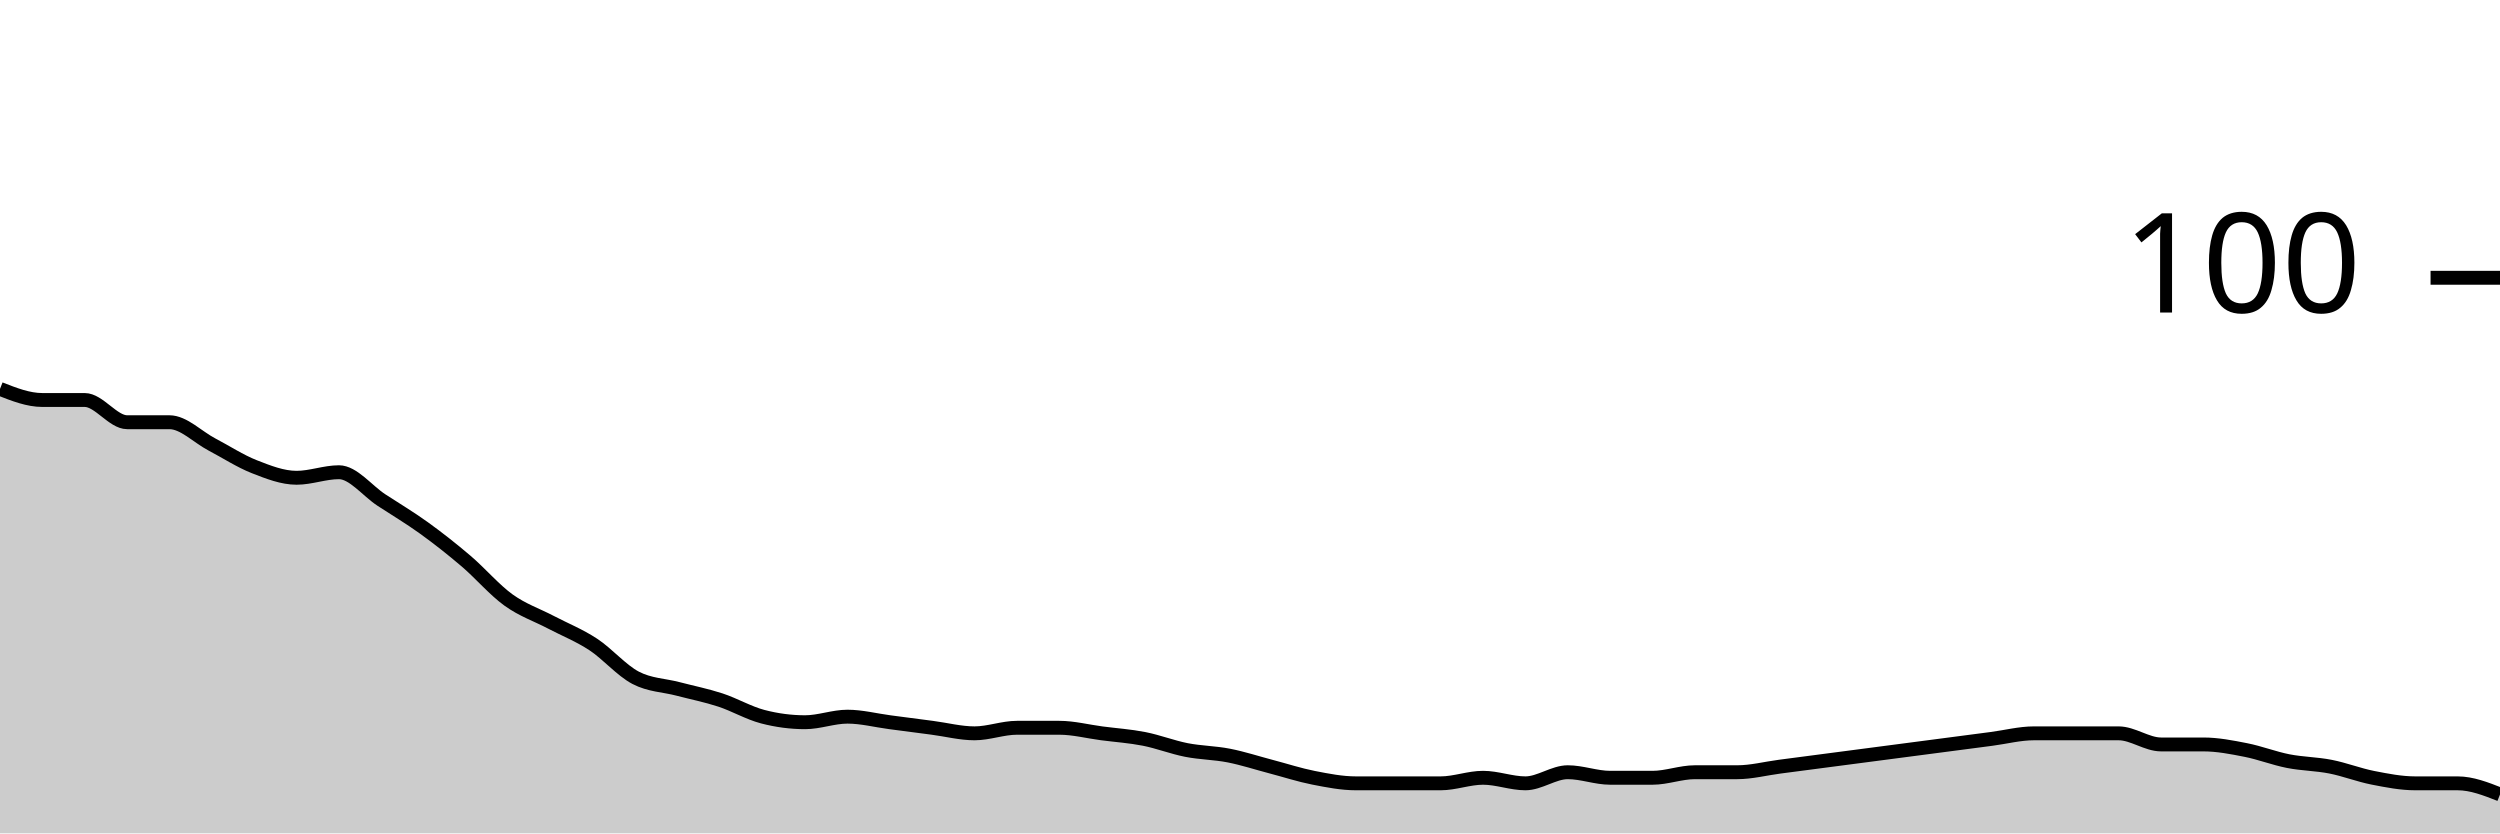
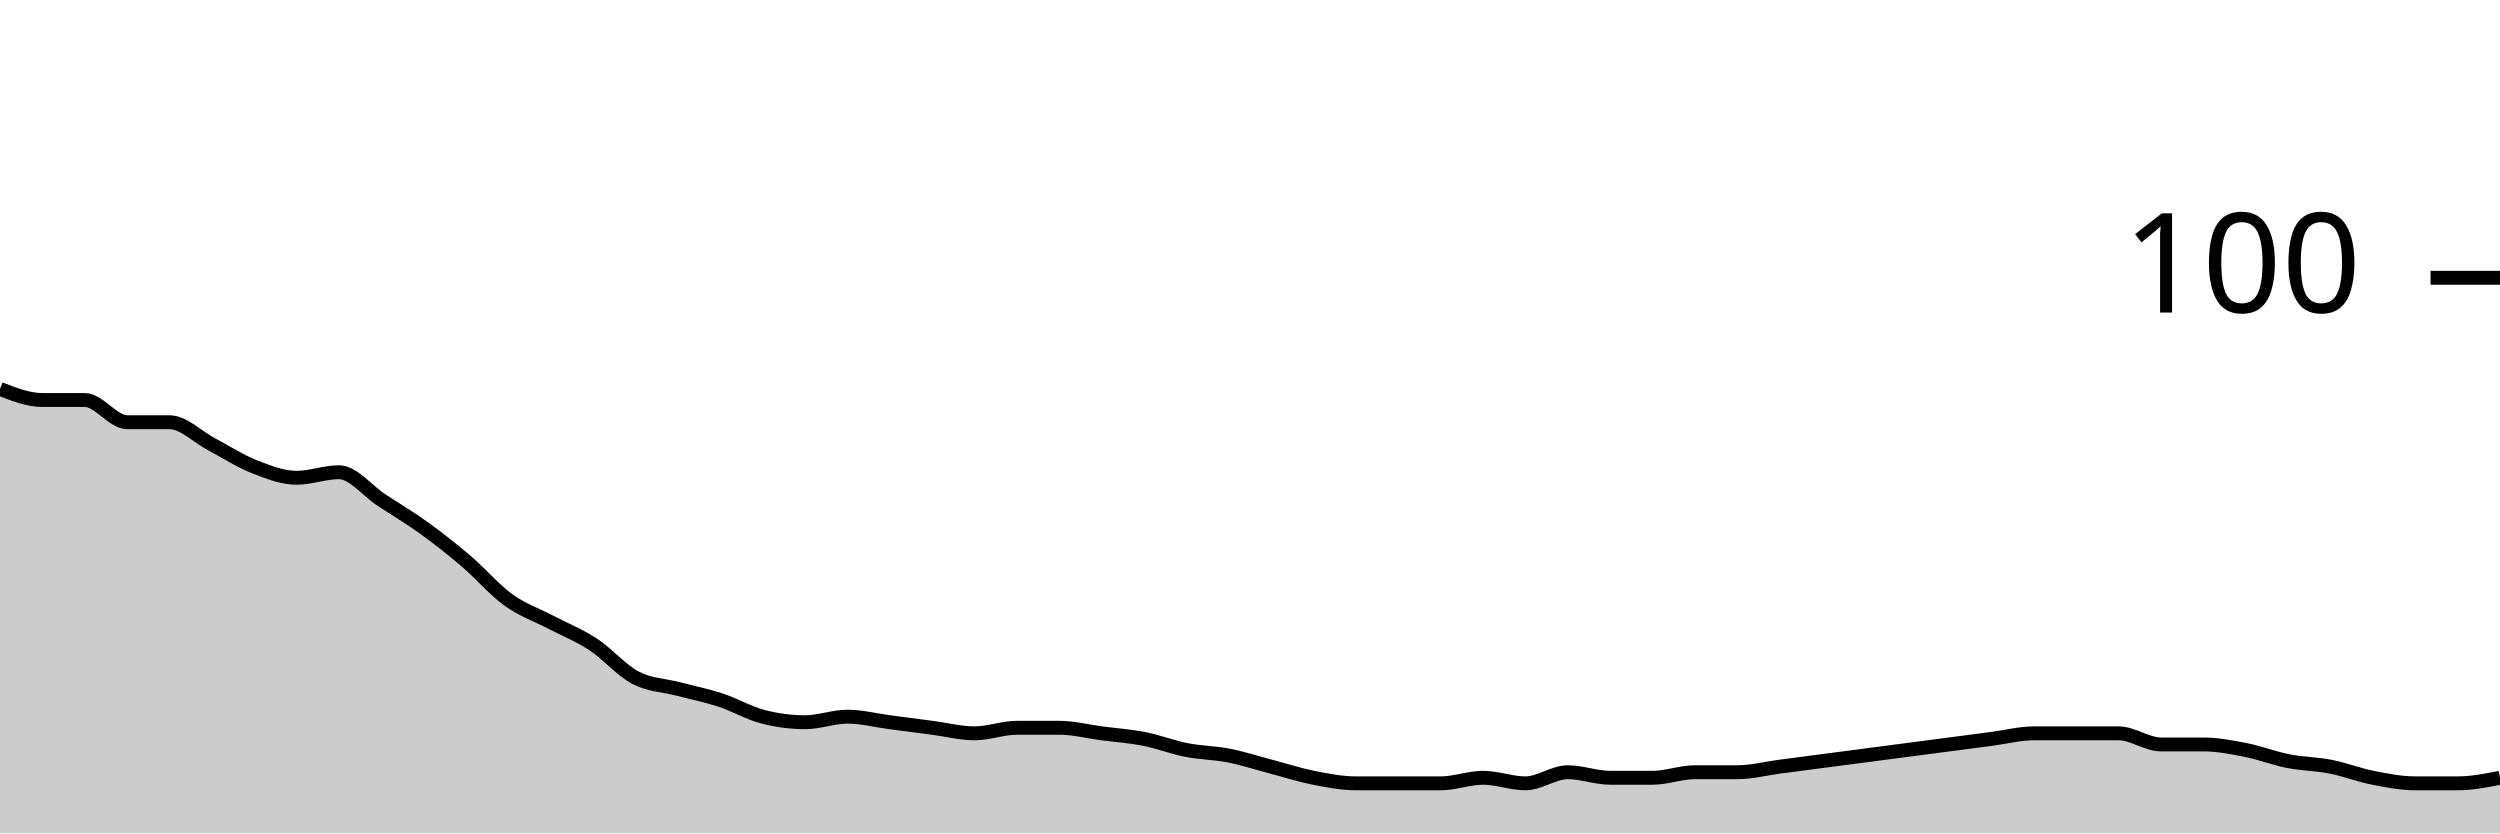
<svg xmlns="http://www.w3.org/2000/svg" viewBox="0 0 180 60">
  <g transform="translate(0,20)">
-     <path class="area" fill="rgba(0, 0, 0, 0.2)" d="M0,8C1.017,8.4,2.034,8.8,3.051,8.8C4.068,8.8,5.085,8.8,6.102,8.8C7.119,8.8,8.136,10.4,9.153,10.4C10.169,10.4,11.186,10.4,12.203,10.4C13.22,10.4,14.237,11.467,15.254,12C16.271,12.533,17.288,13.2,18.305,13.6C19.322,14,20.339,14.4,21.356,14.4C22.373,14.4,23.39,14,24.407,14C25.424,14,26.441,15.333,27.458,16C28.475,16.667,29.492,17.267,30.508,18C31.525,18.733,32.542,19.533,33.559,20.4C34.576,21.267,35.593,22.467,36.61,23.2C37.627,23.933,38.644,24.267,39.661,24.8C40.678,25.333,41.695,25.733,42.712,26.4C43.729,27.067,44.746,28.267,45.763,28.8C46.78,29.333,47.797,29.333,48.814,29.6C49.831,29.867,50.847,30.067,51.864,30.4C52.881,30.733,53.898,31.333,54.915,31.6C55.932,31.867,56.949,32,57.966,32C58.983,32,60,31.6,61.017,31.6C62.034,31.6,63.051,31.867,64.068,32C65.085,32.133,66.102,32.267,67.119,32.4C68.136,32.533,69.153,32.8,70.169,32.8C71.186,32.8,72.203,32.4,73.22,32.4C74.237,32.4,75.254,32.4,76.271,32.4C77.288,32.4,78.305,32.667,79.322,32.8C80.339,32.933,81.356,33,82.373,33.2C83.39,33.4,84.407,33.8,85.424,34C86.441,34.2,87.458,34.2,88.475,34.4C89.492,34.6,90.508,34.933,91.525,35.2C92.542,35.467,93.559,35.8,94.576,36C95.593,36.2,96.61,36.4,97.627,36.4C98.644,36.4,99.661,36.4,100.678,36.4C101.695,36.4,102.712,36.4,103.729,36.4C104.746,36.4,105.763,36,106.78,36C107.797,36,108.814,36.4,109.831,36.4C110.847,36.4,111.864,35.6,112.881,35.6C113.898,35.6,114.915,36,115.932,36C116.949,36,117.966,36,118.983,36C120,36,121.017,35.6,122.034,35.6C123.051,35.6,124.068,35.6,125.085,35.6C126.102,35.6,127.119,35.333,128.136,35.2C129.153,35.067,130.169,34.933,131.186,34.8C132.203,34.667,133.22,34.533,134.237,34.4C135.254,34.267,136.271,34.133,137.288,34C138.305,33.867,139.322,33.733,140.339,33.6C141.356,33.467,142.373,33.333,143.39,33.2C144.407,33.067,145.424,32.8,146.441,32.8C147.458,32.8,148.475,32.8,149.492,32.8C150.508,32.8,151.525,32.8,152.542,32.8C153.559,32.8,154.576,33.6,155.593,33.6C156.61,33.6,157.627,33.6,158.644,33.6C159.661,33.6,160.678,33.8,161.695,34C162.712,34.2,163.729,34.6,164.746,34.8C165.763,35,166.78,35,167.797,35.2C168.814,35.4,169.831,35.8,170.847,36C171.864,36.2,172.881,36.4,173.898,36.4C174.915,36.4,175.932,36.4,176.949,36.4C177.966,36.4,178.983,36.8,180,37.2L180,40C178.983,40,177.966,40,176.949,40C175.932,40,174.915,40,173.898,40C172.881,40,171.864,40,170.847,40C169.831,40,168.814,40,167.797,40C166.78,40,165.763,40,164.746,40C163.729,40,162.712,40,161.695,40C160.678,40,159.661,40,158.644,40C157.627,40,156.61,40,155.593,40C154.576,40,153.559,40,152.542,40C151.525,40,150.508,40,149.492,40C148.475,40,147.458,40,146.441,40C145.424,40,144.407,40,143.39,40C142.373,40,141.356,40,140.339,40C139.322,40,138.305,40,137.288,40C136.271,40,135.254,40,134.237,40C133.22,40,132.203,40,131.186,40C130.169,40,129.153,40,128.136,40C127.119,40,126.102,40,125.085,40C124.068,40,123.051,40,122.034,40C121.017,40,120,40,118.983,40C117.966,40,116.949,40,115.932,40C114.915,40,113.898,40,112.881,40C111.864,40,110.847,40,109.831,40C108.814,40,107.797,40,106.78,40C105.763,40,104.746,40,103.729,40C102.712,40,101.695,40,100.678,40C99.661,40,98.644,40,97.627,40C96.61,40,95.593,40,94.576,40C93.559,40,92.542,40,91.525,40C90.508,40,89.492,40,88.475,40C87.458,40,86.441,40,85.424,40C84.407,40,83.39,40,82.373,40C81.356,40,80.339,40,79.322,40C78.305,40,77.288,40,76.271,40C75.254,40,74.237,40,73.22,40C72.203,40,71.186,40,70.169,40C69.153,40,68.136,40,67.119,40C66.102,40,65.085,40,64.068,40C63.051,40,62.034,40,61.017,40C60,40,58.983,40,57.966,40C56.949,40,55.932,40,54.915,40C53.898,40,52.881,40,51.864,40C50.847,40,49.831,40,48.814,40C47.797,40,46.78,40,45.763,40C44.746,40,43.729,40,42.712,40C41.695,40,40.678,40,39.661,40C38.644,40,37.627,40,36.61,40C35.593,40,34.576,40,33.559,40C32.542,40,31.525,40,30.508,40C29.492,40,28.475,40,27.458,40C26.441,40,25.424,40,24.407,40C23.39,40,22.373,40,21.356,40C20.339,40,19.322,40,18.305,40C17.288,40,16.271,40,15.254,40C14.237,40,13.22,40,12.203,40C11.186,40,10.169,40,9.153,40C8.136,40,7.119,40,6.102,40C5.085,40,4.068,40,3.051,40C2.034,40,1.017,40,0,40Z" />
-     <path class="line" stroke="black" fill="none" d="M0,8C1.017,8.4,2.034,8.8,3.051,8.8C4.068,8.8,5.085,8.8,6.102,8.8C7.119,8.8,8.136,10.4,9.153,10.4C10.169,10.4,11.186,10.4,12.203,10.4C13.22,10.4,14.237,11.467,15.254,12C16.271,12.533,17.288,13.2,18.305,13.6C19.322,14,20.339,14.4,21.356,14.4C22.373,14.4,23.39,14,24.407,14C25.424,14,26.441,15.333,27.458,16C28.475,16.667,29.492,17.267,30.508,18C31.525,18.733,32.542,19.533,33.559,20.4C34.576,21.267,35.593,22.467,36.61,23.2C37.627,23.933,38.644,24.267,39.661,24.8C40.678,25.333,41.695,25.733,42.712,26.4C43.729,27.067,44.746,28.267,45.763,28.8C46.78,29.333,47.797,29.333,48.814,29.6C49.831,29.867,50.847,30.067,51.864,30.4C52.881,30.733,53.898,31.333,54.915,31.6C55.932,31.867,56.949,32,57.966,32C58.983,32,60,31.6,61.017,31.6C62.034,31.6,63.051,31.867,64.068,32C65.085,32.133,66.102,32.267,67.119,32.4C68.136,32.533,69.153,32.8,70.169,32.8C71.186,32.8,72.203,32.4,73.22,32.4C74.237,32.4,75.254,32.4,76.271,32.4C77.288,32.4,78.305,32.667,79.322,32.8C80.339,32.933,81.356,33,82.373,33.2C83.39,33.4,84.407,33.8,85.424,34C86.441,34.2,87.458,34.2,88.475,34.4C89.492,34.6,90.508,34.933,91.525,35.2C92.542,35.467,93.559,35.8,94.576,36C95.593,36.2,96.61,36.4,97.627,36.4C98.644,36.4,99.661,36.4,100.678,36.4C101.695,36.4,102.712,36.4,103.729,36.4C104.746,36.4,105.763,36,106.78,36C107.797,36,108.814,36.4,109.831,36.4C110.847,36.4,111.864,35.6,112.881,35.6C113.898,35.6,114.915,36,115.932,36C116.949,36,117.966,36,118.983,36C120,36,121.017,35.6,122.034,35.6C123.051,35.6,124.068,35.6,125.085,35.6C126.102,35.6,127.119,35.333,128.136,35.2C129.153,35.067,130.169,34.933,131.186,34.8C132.203,34.667,133.22,34.533,134.237,34.4C135.254,34.267,136.271,34.133,137.288,34C138.305,33.867,139.322,33.733,140.339,33.6C141.356,33.467,142.373,33.333,143.39,33.2C144.407,33.067,145.424,32.8,146.441,32.8C147.458,32.8,148.475,32.8,149.492,32.8C150.508,32.8,151.525,32.8,152.542,32.8C153.559,32.8,154.576,33.6,155.593,33.6C156.61,33.6,157.627,33.6,158.644,33.6C159.661,33.6,160.678,33.8,161.695,34C162.712,34.2,163.729,34.6,164.746,34.8C165.763,35,166.78,35,167.797,35.2C168.814,35.4,169.831,35.8,170.847,36C171.864,36.2,172.881,36.4,173.898,36.4C174.915,36.4,175.932,36.4,176.949,36.4C177.966,36.4,178.983,36.8,180,37.2" />
+     <path class="area" fill="rgba(0, 0, 0, 0.2)" d="M0,8C1.017,8.4,2.034,8.8,3.051,8.8C4.068,8.8,5.085,8.8,6.102,8.8C7.119,8.8,8.136,10.4,9.153,10.4C10.169,10.4,11.186,10.4,12.203,10.4C13.22,10.4,14.237,11.467,15.254,12C16.271,12.533,17.288,13.2,18.305,13.6C19.322,14,20.339,14.4,21.356,14.4C22.373,14.4,23.39,14,24.407,14C25.424,14,26.441,15.333,27.458,16C28.475,16.667,29.492,17.267,30.508,18C31.525,18.733,32.542,19.533,33.559,20.4C34.576,21.267,35.593,22.467,36.61,23.2C37.627,23.933,38.644,24.267,39.661,24.8C40.678,25.333,41.695,25.733,42.712,26.4C43.729,27.067,44.746,28.267,45.763,28.8C46.78,29.333,47.797,29.333,48.814,29.6C49.831,29.867,50.847,30.067,51.864,30.4C52.881,30.733,53.898,31.333,54.915,31.6C55.932,31.867,56.949,32,57.966,32C58.983,32,60,31.6,61.017,31.6C62.034,31.6,63.051,31.867,64.068,32C65.085,32.133,66.102,32.267,67.119,32.4C68.136,32.533,69.153,32.8,70.169,32.8C71.186,32.8,72.203,32.4,73.22,32.4C74.237,32.4,75.254,32.4,76.271,32.4C77.288,32.4,78.305,32.667,79.322,32.8C80.339,32.933,81.356,33,82.373,33.2C83.39,33.4,84.407,33.8,85.424,34C86.441,34.2,87.458,34.2,88.475,34.4C89.492,34.6,90.508,34.933,91.525,35.2C92.542,35.467,93.559,35.8,94.576,36C95.593,36.2,96.61,36.4,97.627,36.4C98.644,36.4,99.661,36.4,100.678,36.4C101.695,36.4,102.712,36.4,103.729,36.4C104.746,36.4,105.763,36,106.78,36C107.797,36,108.814,36.4,109.831,36.4C110.847,36.4,111.864,35.6,112.881,35.6C113.898,35.6,114.915,36,115.932,36C116.949,36,117.966,36,118.983,36C120,36,121.017,35.6,122.034,35.6C123.051,35.6,124.068,35.6,125.085,35.6C126.102,35.6,127.119,35.333,128.136,35.2C129.153,35.067,130.169,34.933,131.186,34.8C132.203,34.667,133.22,34.533,134.237,34.4C135.254,34.267,136.271,34.133,137.288,34C138.305,33.867,139.322,33.733,140.339,33.6C141.356,33.467,142.373,33.333,143.39,33.2C144.407,33.067,145.424,32.8,146.441,32.8C147.458,32.8,148.475,32.8,149.492,32.8C150.508,32.8,151.525,32.8,152.542,32.8C153.559,32.8,154.576,33.6,155.593,33.6C156.61,33.6,157.627,33.6,158.644,33.6C159.661,33.6,160.678,33.8,161.695,34C162.712,34.2,163.729,34.6,164.746,34.8C165.763,35,166.78,35,167.797,35.2C168.814,35.4,169.831,35.8,170.847,36C171.864,36.2,172.881,36.4,173.898,36.4C174.915,36.4,175.932,36.4,176.949,36.4C177.966,36.4,178.983,36.2,180,36L180,40C178.983,40,177.966,40,176.949,40C175.932,40,174.915,40,173.898,40C172.881,40,171.864,40,170.847,40C169.831,40,168.814,40,167.797,40C166.78,40,165.763,40,164.746,40C163.729,40,162.712,40,161.695,40C160.678,40,159.661,40,158.644,40C157.627,40,156.61,40,155.593,40C154.576,40,153.559,40,152.542,40C151.525,40,150.508,40,149.492,40C148.475,40,147.458,40,146.441,40C145.424,40,144.407,40,143.39,40C142.373,40,141.356,40,140.339,40C139.322,40,138.305,40,137.288,40C136.271,40,135.254,40,134.237,40C133.22,40,132.203,40,131.186,40C130.169,40,129.153,40,128.136,40C127.119,40,126.102,40,125.085,40C124.068,40,123.051,40,122.034,40C121.017,40,120,40,118.983,40C117.966,40,116.949,40,115.932,40C114.915,40,113.898,40,112.881,40C111.864,40,110.847,40,109.831,40C108.814,40,107.797,40,106.78,40C105.763,40,104.746,40,103.729,40C102.712,40,101.695,40,100.678,40C99.661,40,98.644,40,97.627,40C96.61,40,95.593,40,94.576,40C93.559,40,92.542,40,91.525,40C90.508,40,89.492,40,88.475,40C87.458,40,86.441,40,85.424,40C84.407,40,83.39,40,82.373,40C81.356,40,80.339,40,79.322,40C78.305,40,77.288,40,76.271,40C75.254,40,74.237,40,73.22,40C72.203,40,71.186,40,70.169,40C69.153,40,68.136,40,67.119,40C66.102,40,65.085,40,64.068,40C63.051,40,62.034,40,61.017,40C60,40,58.983,40,57.966,40C56.949,40,55.932,40,54.915,40C53.898,40,52.881,40,51.864,40C50.847,40,49.831,40,48.814,40C47.797,40,46.78,40,45.763,40C44.746,40,43.729,40,42.712,40C41.695,40,40.678,40,39.661,40C38.644,40,37.627,40,36.61,40C35.593,40,34.576,40,33.559,40C32.542,40,31.525,40,30.508,40C29.492,40,28.475,40,27.458,40C26.441,40,25.424,40,24.407,40C23.39,40,22.373,40,21.356,40C20.339,40,19.322,40,18.305,40C17.288,40,16.271,40,15.254,40C14.237,40,13.22,40,12.203,40C11.186,40,10.169,40,9.153,40C8.136,40,7.119,40,6.102,40C5.085,40,4.068,40,3.051,40C2.034,40,1.017,40,0,40Z" />
+     <path class="line" stroke="black" fill="none" d="M0,8C1.017,8.4,2.034,8.8,3.051,8.8C4.068,8.8,5.085,8.8,6.102,8.8C7.119,8.8,8.136,10.4,9.153,10.4C10.169,10.4,11.186,10.4,12.203,10.4C13.22,10.4,14.237,11.467,15.254,12C16.271,12.533,17.288,13.2,18.305,13.6C19.322,14,20.339,14.4,21.356,14.4C22.373,14.4,23.39,14,24.407,14C25.424,14,26.441,15.333,27.458,16C28.475,16.667,29.492,17.267,30.508,18C31.525,18.733,32.542,19.533,33.559,20.4C34.576,21.267,35.593,22.467,36.61,23.2C37.627,23.933,38.644,24.267,39.661,24.8C40.678,25.333,41.695,25.733,42.712,26.4C43.729,27.067,44.746,28.267,45.763,28.8C46.78,29.333,47.797,29.333,48.814,29.6C49.831,29.867,50.847,30.067,51.864,30.4C52.881,30.733,53.898,31.333,54.915,31.6C55.932,31.867,56.949,32,57.966,32C58.983,32,60,31.6,61.017,31.6C62.034,31.6,63.051,31.867,64.068,32C65.085,32.133,66.102,32.267,67.119,32.4C68.136,32.533,69.153,32.8,70.169,32.8C71.186,32.8,72.203,32.4,73.22,32.4C74.237,32.4,75.254,32.4,76.271,32.4C77.288,32.4,78.305,32.667,79.322,32.8C80.339,32.933,81.356,33,82.373,33.2C83.39,33.4,84.407,33.8,85.424,34C86.441,34.2,87.458,34.2,88.475,34.4C89.492,34.6,90.508,34.933,91.525,35.2C92.542,35.467,93.559,35.8,94.576,36C95.593,36.2,96.61,36.4,97.627,36.4C98.644,36.4,99.661,36.4,100.678,36.4C101.695,36.4,102.712,36.4,103.729,36.4C104.746,36.4,105.763,36,106.78,36C107.797,36,108.814,36.4,109.831,36.4C110.847,36.4,111.864,35.6,112.881,35.6C113.898,35.6,114.915,36,115.932,36C116.949,36,117.966,36,118.983,36C120,36,121.017,35.6,122.034,35.6C123.051,35.6,124.068,35.6,125.085,35.6C126.102,35.6,127.119,35.333,128.136,35.2C129.153,35.067,130.169,34.933,131.186,34.8C132.203,34.667,133.22,34.533,134.237,34.4C135.254,34.267,136.271,34.133,137.288,34C138.305,33.867,139.322,33.733,140.339,33.6C141.356,33.467,142.373,33.333,143.39,33.2C144.407,33.067,145.424,32.8,146.441,32.8C147.458,32.8,148.475,32.8,149.492,32.8C150.508,32.8,151.525,32.8,152.542,32.8C153.559,32.8,154.576,33.6,155.593,33.6C156.61,33.6,157.627,33.6,158.644,33.6C159.661,33.6,160.678,33.8,161.695,34C162.712,34.2,163.729,34.6,164.746,34.8C165.763,35,166.78,35,167.797,35.2C168.814,35.4,169.831,35.8,170.847,36C171.864,36.2,172.881,36.4,173.898,36.4C174.915,36.4,175.932,36.4,176.949,36.4C177.966,36.4,178.983,36.2,180,36" />
    <path class="axis-ceiling" stroke-width="1" stroke="black" fill="none" d="M175,0L180,0" />
    <text class="axis-ceiling-label" font-family="sans-serif" text-anchor="end" font-size="10px" x="170" y="2.5">100</text>
  </g>
</svg>
